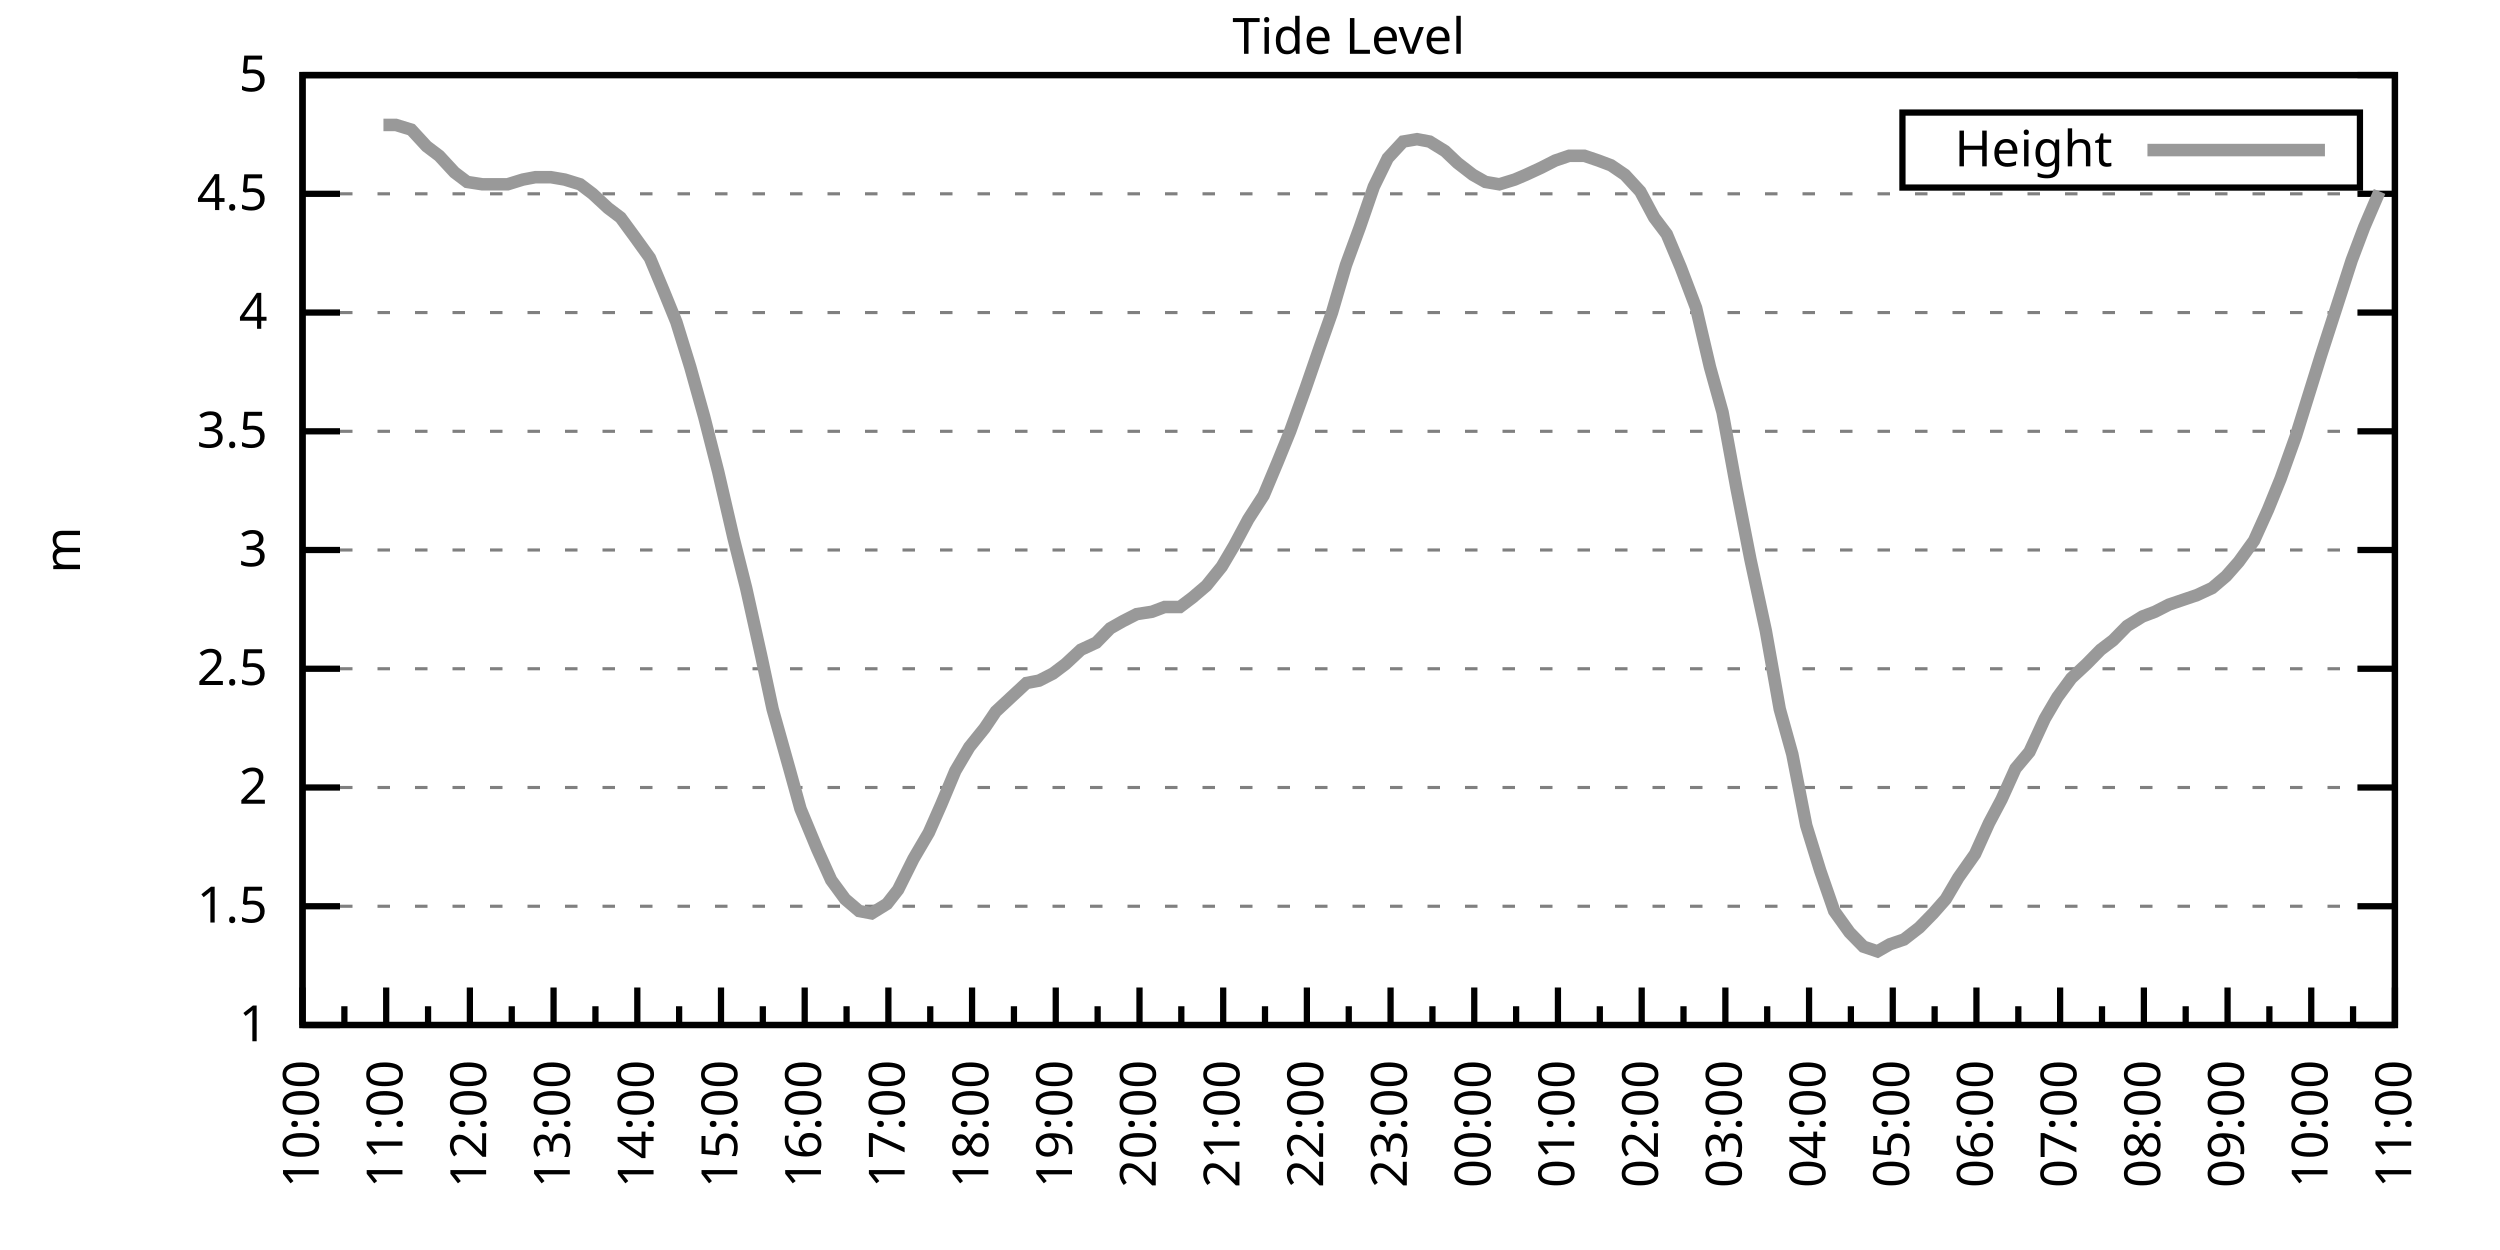
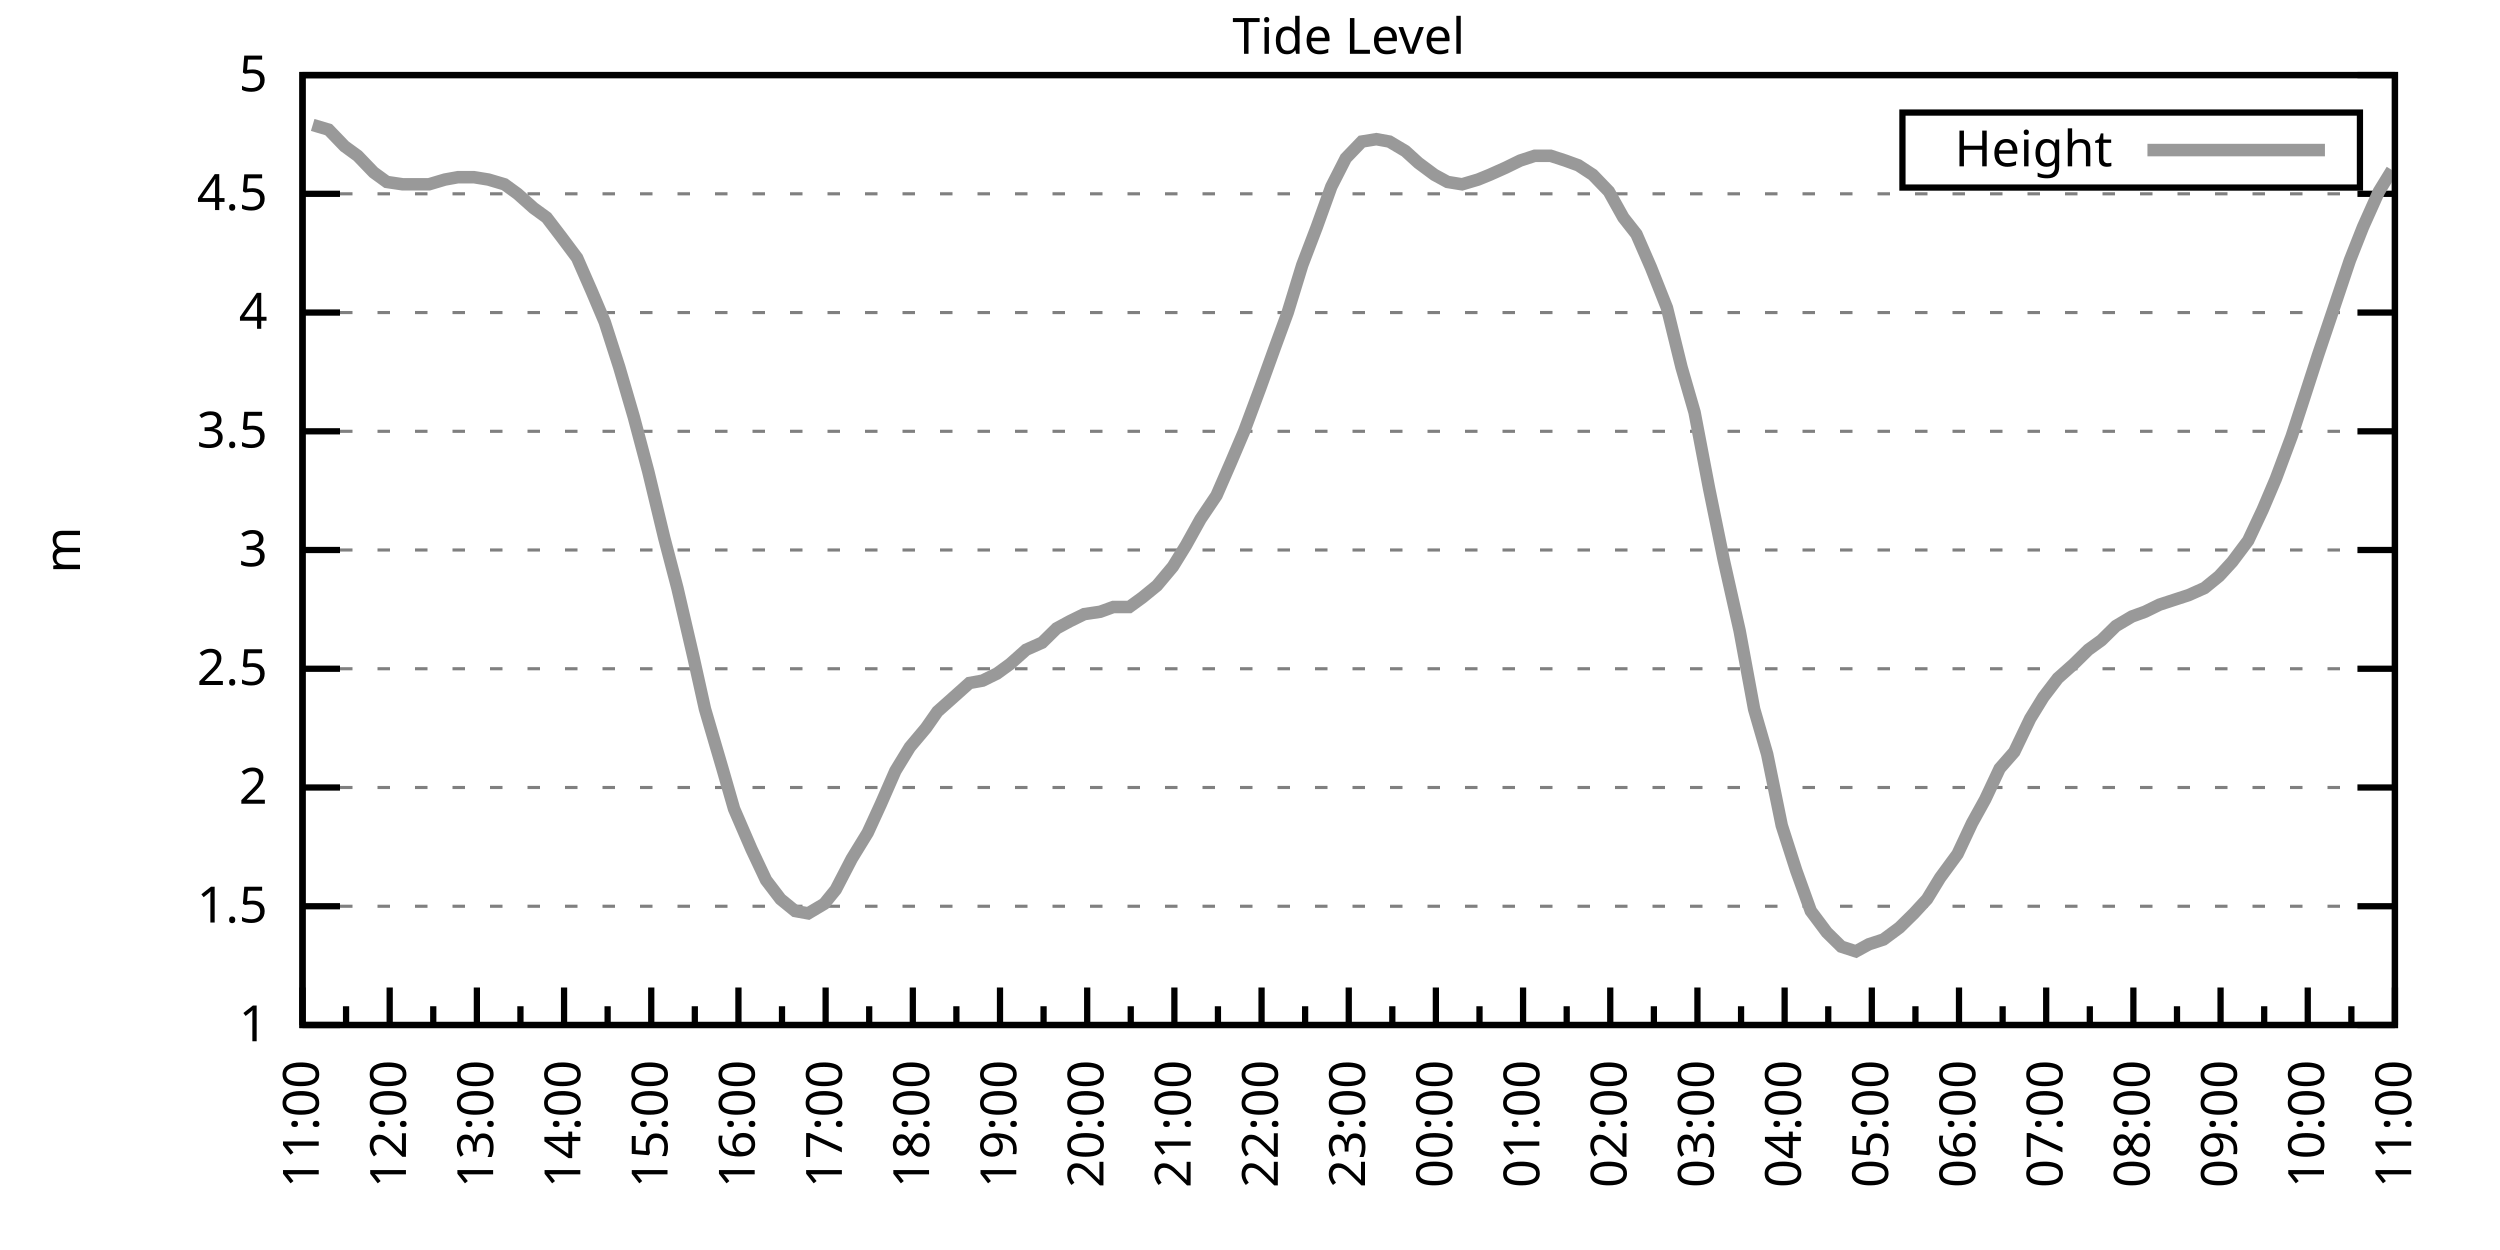
<svg xmlns="http://www.w3.org/2000/svg" xmlns:xlink="http://www.w3.org/1999/xlink" width="400" height="200" viewBox="0 0 400 200">
  <g id="gnuplot_canvas">
    <rect x="0" y="0" width="400" height="200" fill="none" />
    <defs>
      <circle id="gpDot" r="0.5" stroke-width="0.5" stroke="currentColor" />
      <path id="gpPt0" stroke-width="0.333" stroke="currentColor" d="M-1,0 h2 M0,-1 v2" />
      <path id="gpPt1" stroke-width="0.333" stroke="currentColor" d="M-1,-1 L1,1 M1,-1 L-1,1" />
      <path id="gpPt2" stroke-width="0.333" stroke="currentColor" d="M-1,0 L1,0 M0,-1 L0,1 M-1,-1 L1,1 M-1,1 L1,-1" />
      <rect id="gpPt3" stroke-width="0.333" stroke="currentColor" x="-1" y="-1" width="2" height="2" />
      <rect id="gpPt4" stroke-width="0.333" stroke="currentColor" fill="currentColor" x="-1" y="-1" width="2" height="2" />
      <circle id="gpPt5" stroke-width="0.333" stroke="currentColor" cx="0" cy="0" r="1" />
      <use xlink:href="#gpPt5" id="gpPt6" fill="currentColor" stroke="none" />
      <path id="gpPt7" stroke-width="0.333" stroke="currentColor" d="M0,-1.33 L-1.33,0.67 L1.33,0.67 z" />
      <use xlink:href="#gpPt7" id="gpPt8" fill="currentColor" stroke="none" />
      <use xlink:href="#gpPt7" id="gpPt9" stroke="currentColor" transform="rotate(180)" />
      <use xlink:href="#gpPt9" id="gpPt10" fill="currentColor" stroke="none" />
      <use xlink:href="#gpPt3" id="gpPt11" stroke="currentColor" transform="rotate(45)" />
      <use xlink:href="#gpPt11" id="gpPt12" fill="currentColor" stroke="none" />
      <path id="gpPt13" stroke-width="0.333" stroke="currentColor" d="M0,1.330 L1.265,0.411 L0.782,-1.067 L-0.782,-1.076 L-1.265,0.411 z" />
      <use xlink:href="#gpPt13" id="gpPt14" fill="currentColor" stroke="none" />
      <filter id="textbox" filterUnits="objectBoundingBox" x="0" y="0" height="1" width="1">
        <feFlood flood-color="white" flood-opacity="1" result="bgnd" />
        <feComposite in="SourceGraphic" in2="bgnd" operator="atop" />
      </filter>
      <filter id="greybox" filterUnits="objectBoundingBox" x="0" y="0" height="1" width="1">
        <feFlood flood-color="lightgrey" flood-opacity="1" result="grey" />
        <feComposite in="SourceGraphic" in2="grey" operator="atop" />
      </filter>
    </defs>
    <g fill="none" color="white" stroke="currentColor" stroke-width="1.00" stroke-linecap="butt" stroke-linejoin="miter">
</g>
    <g fill="none" color="black" stroke="currentColor" stroke-width="1.00" stroke-linecap="butt" stroke-linejoin="miter">
      <g stroke="none" shape-rendering="crispEdges">
        <polygon fill="rgb(255, 255, 255)" points="48.40,164.00 383.18,164.00 383.18,12.02 48.40,12.02 " />
      </g>
    </g>
    <g fill="none" color="black" stroke="currentColor" stroke-width="1.00" stroke-linecap="butt" stroke-linejoin="miter">
</g>
    <g fill="none" color="black" stroke="black" stroke-width="0.50" stroke-linecap="butt" stroke-linejoin="miter">
</g>
    <g fill="none" color="gray" stroke="currentColor" stroke-width="0.50" stroke-linecap="butt" stroke-linejoin="miter">
      <path stroke="gray" stroke-dasharray="2,4" class="gridline" d="M48.40,164.00 L383.19,164.00  " />
    </g>
    <g fill="none" color="gray" stroke="gray" stroke-width="1.00" stroke-linecap="butt" stroke-linejoin="miter">
</g>
    <g fill="none" color="black" stroke="currentColor" stroke-width="1.00" stroke-linecap="butt" stroke-linejoin="miter">
      <path stroke="black" d="M48.40,164.00 L54.40,164.00 M383.19,164.00 L377.19,164.00  " />
      <g transform="translate(42.80,166.60)" stroke="none" fill="black" font-family="Sans" font-size="8.00" text-anchor="end">
        <text>
          <tspan font-family="Sans"> 1</tspan>
        </text>
      </g>
    </g>
    <g fill="none" color="black" stroke="currentColor" stroke-width="1.00" stroke-linecap="butt" stroke-linejoin="miter">
</g>
    <g fill="none" color="black" stroke="black" stroke-width="0.50" stroke-linecap="butt" stroke-linejoin="miter">
</g>
    <g fill="none" color="gray" stroke="currentColor" stroke-width="0.50" stroke-linecap="butt" stroke-linejoin="miter">
      <path stroke="gray" stroke-dasharray="2,4" class="gridline" d="M48.40,145.00 L383.19,145.00  " />
    </g>
    <g fill="none" color="gray" stroke="gray" stroke-width="1.00" stroke-linecap="butt" stroke-linejoin="miter">
</g>
    <g fill="none" color="black" stroke="currentColor" stroke-width="1.00" stroke-linecap="butt" stroke-linejoin="miter">
      <path stroke="black" d="M48.40,145.00 L54.40,145.00 M383.19,145.00 L377.19,145.00  " />
      <g transform="translate(42.80,147.60)" stroke="none" fill="black" font-family="Sans" font-size="8.00" text-anchor="end">
        <text>
          <tspan font-family="Sans"> 1.5</tspan>
        </text>
      </g>
    </g>
    <g fill="none" color="black" stroke="currentColor" stroke-width="1.00" stroke-linecap="butt" stroke-linejoin="miter">
</g>
    <g fill="none" color="black" stroke="black" stroke-width="0.50" stroke-linecap="butt" stroke-linejoin="miter">
</g>
    <g fill="none" color="gray" stroke="currentColor" stroke-width="0.50" stroke-linecap="butt" stroke-linejoin="miter">
      <path stroke="gray" stroke-dasharray="2,4" class="gridline" d="M48.40,126.00 L383.19,126.00  " />
    </g>
    <g fill="none" color="gray" stroke="gray" stroke-width="1.00" stroke-linecap="butt" stroke-linejoin="miter">
</g>
    <g fill="none" color="black" stroke="currentColor" stroke-width="1.00" stroke-linecap="butt" stroke-linejoin="miter">
      <path stroke="black" d="M48.40,126.00 L54.40,126.00 M383.19,126.00 L377.19,126.00  " />
      <g transform="translate(42.80,128.60)" stroke="none" fill="black" font-family="Sans" font-size="8.00" text-anchor="end">
        <text>
          <tspan font-family="Sans"> 2</tspan>
        </text>
      </g>
    </g>
    <g fill="none" color="black" stroke="currentColor" stroke-width="1.00" stroke-linecap="butt" stroke-linejoin="miter">
</g>
    <g fill="none" color="black" stroke="black" stroke-width="0.50" stroke-linecap="butt" stroke-linejoin="miter">
</g>
    <g fill="none" color="gray" stroke="currentColor" stroke-width="0.50" stroke-linecap="butt" stroke-linejoin="miter">
      <path stroke="gray" stroke-dasharray="2,4" class="gridline" d="M48.40,107.00 L383.19,107.00  " />
    </g>
    <g fill="none" color="gray" stroke="gray" stroke-width="1.00" stroke-linecap="butt" stroke-linejoin="miter">
</g>
    <g fill="none" color="black" stroke="currentColor" stroke-width="1.00" stroke-linecap="butt" stroke-linejoin="miter">
      <path stroke="black" d="M48.40,107.00 L54.40,107.00 M383.19,107.00 L377.19,107.00  " />
      <g transform="translate(42.80,109.60)" stroke="none" fill="black" font-family="Sans" font-size="8.00" text-anchor="end">
        <text>
          <tspan font-family="Sans"> 2.5</tspan>
        </text>
      </g>
    </g>
    <g fill="none" color="black" stroke="currentColor" stroke-width="1.00" stroke-linecap="butt" stroke-linejoin="miter">
</g>
    <g fill="none" color="black" stroke="black" stroke-width="0.50" stroke-linecap="butt" stroke-linejoin="miter">
</g>
    <g fill="none" color="gray" stroke="currentColor" stroke-width="0.50" stroke-linecap="butt" stroke-linejoin="miter">
      <path stroke="gray" stroke-dasharray="2,4" class="gridline" d="M48.40,88.00 L383.19,88.00  " />
    </g>
    <g fill="none" color="gray" stroke="gray" stroke-width="1.00" stroke-linecap="butt" stroke-linejoin="miter">
</g>
    <g fill="none" color="black" stroke="currentColor" stroke-width="1.00" stroke-linecap="butt" stroke-linejoin="miter">
      <path stroke="black" d="M48.40,88.00 L54.40,88.00 M383.19,88.00 L377.19,88.00  " />
      <g transform="translate(42.80,90.60)" stroke="none" fill="black" font-family="Sans" font-size="8.00" text-anchor="end">
        <text>
          <tspan font-family="Sans"> 3</tspan>
        </text>
      </g>
    </g>
    <g fill="none" color="black" stroke="currentColor" stroke-width="1.00" stroke-linecap="butt" stroke-linejoin="miter">
</g>
    <g fill="none" color="black" stroke="black" stroke-width="0.50" stroke-linecap="butt" stroke-linejoin="miter">
</g>
    <g fill="none" color="gray" stroke="currentColor" stroke-width="0.50" stroke-linecap="butt" stroke-linejoin="miter">
      <path stroke="gray" stroke-dasharray="2,4" class="gridline" d="M48.40,69.01 L383.19,69.01  " />
    </g>
    <g fill="none" color="gray" stroke="gray" stroke-width="1.00" stroke-linecap="butt" stroke-linejoin="miter">
</g>
    <g fill="none" color="black" stroke="currentColor" stroke-width="1.00" stroke-linecap="butt" stroke-linejoin="miter">
      <path stroke="black" d="M48.40,69.01 L54.40,69.01 M383.19,69.01 L377.19,69.01  " />
      <g transform="translate(42.80,71.61)" stroke="none" fill="black" font-family="Sans" font-size="8.00" text-anchor="end">
        <text>
          <tspan font-family="Sans"> 3.5</tspan>
        </text>
      </g>
    </g>
    <g fill="none" color="black" stroke="currentColor" stroke-width="1.00" stroke-linecap="butt" stroke-linejoin="miter">
</g>
    <g fill="none" color="black" stroke="black" stroke-width="0.50" stroke-linecap="butt" stroke-linejoin="miter">
</g>
    <g fill="none" color="gray" stroke="currentColor" stroke-width="0.50" stroke-linecap="butt" stroke-linejoin="miter">
      <path stroke="gray" stroke-dasharray="2,4" class="gridline" d="M48.40,50.01 L383.19,50.01  " />
    </g>
    <g fill="none" color="gray" stroke="gray" stroke-width="1.00" stroke-linecap="butt" stroke-linejoin="miter">
</g>
    <g fill="none" color="black" stroke="currentColor" stroke-width="1.00" stroke-linecap="butt" stroke-linejoin="miter">
      <path stroke="black" d="M48.40,50.01 L54.40,50.01 M383.19,50.01 L377.19,50.01  " />
      <g transform="translate(42.80,52.61)" stroke="none" fill="black" font-family="Sans" font-size="8.00" text-anchor="end">
        <text>
          <tspan font-family="Sans"> 4</tspan>
        </text>
      </g>
    </g>
    <g fill="none" color="black" stroke="currentColor" stroke-width="1.00" stroke-linecap="butt" stroke-linejoin="miter">
</g>
    <g fill="none" color="black" stroke="black" stroke-width="0.50" stroke-linecap="butt" stroke-linejoin="miter">
</g>
    <g fill="none" color="gray" stroke="currentColor" stroke-width="0.50" stroke-linecap="butt" stroke-linejoin="miter">
      <path stroke="gray" stroke-dasharray="2,4" class="gridline" d="M48.40,31.01 L383.19,31.01  " />
    </g>
    <g fill="none" color="gray" stroke="gray" stroke-width="1.00" stroke-linecap="butt" stroke-linejoin="miter">
</g>
    <g fill="none" color="black" stroke="currentColor" stroke-width="1.00" stroke-linecap="butt" stroke-linejoin="miter">
      <path stroke="black" d="M48.40,31.01 L54.40,31.01 M383.19,31.01 L377.19,31.01  " />
      <g transform="translate(42.80,33.61)" stroke="none" fill="black" font-family="Sans" font-size="8.00" text-anchor="end">
        <text>
          <tspan font-family="Sans"> 4.5</tspan>
        </text>
      </g>
    </g>
    <g fill="none" color="black" stroke="currentColor" stroke-width="1.00" stroke-linecap="butt" stroke-linejoin="miter">
</g>
    <g fill="none" color="black" stroke="black" stroke-width="0.50" stroke-linecap="butt" stroke-linejoin="miter">
</g>
    <g fill="none" color="gray" stroke="currentColor" stroke-width="0.50" stroke-linecap="butt" stroke-linejoin="miter">
      <path stroke="gray" stroke-dasharray="2,4" class="gridline" d="M48.40,12.01 L383.19,12.01  " />
    </g>
    <g fill="none" color="gray" stroke="gray" stroke-width="1.00" stroke-linecap="butt" stroke-linejoin="miter">
</g>
    <g fill="none" color="black" stroke="currentColor" stroke-width="1.00" stroke-linecap="butt" stroke-linejoin="miter">
      <path stroke="black" d="M48.40,12.01 L54.40,12.01 M383.19,12.01 L377.19,12.01  " />
      <g transform="translate(42.80,14.61)" stroke="none" fill="black" font-family="Sans" font-size="8.00" text-anchor="end">
        <text>
          <tspan font-family="Sans"> 5</tspan>
        </text>
      </g>
    </g>
    <g fill="none" color="black" stroke="currentColor" stroke-width="1.00" stroke-linecap="butt" stroke-linejoin="miter">
      <path stroke="black" d="M48.40,164.00 L48.40,158.00  " />
      <g transform="translate(51.00,169.60) rotate(270)" stroke="none" fill="black" font-family="Sans" font-size="8.00" text-anchor="end">
        <text>
+           <tspan font-family="Sans">11:00</tspan>
+         </text>
+       </g>
+     </g>
+     <g fill="none" color="black" stroke="currentColor" stroke-width="1.00" stroke-linecap="butt" stroke-linejoin="miter">
+       <path stroke="black" d="M55.37,164.00 L55.37,161.00 M62.35,164.00 L62.35,158.00  " />
+       <g transform="translate(64.95,169.60) rotate(270)" stroke="none" fill="black" font-family="Sans" font-size="8.00" text-anchor="end">
+         <text>
+           <tspan font-family="Sans">12:00</tspan>
+         </text>
+       </g>
+     </g>
+     <g fill="none" color="black" stroke="currentColor" stroke-width="1.00" stroke-linecap="butt" stroke-linejoin="miter">
+       <path stroke="black" d="M69.32,164.00 L69.32,161.00 M76.30,164.00 L76.30,158.00  " />
+       <g transform="translate(78.90,169.60) rotate(270)" stroke="none" fill="black" font-family="Sans" font-size="8.00" text-anchor="end">
+         <text>
+           <tspan font-family="Sans">13:00</tspan>
+         </text>
+       </g>
+     </g>
+     <g fill="none" color="black" stroke="currentColor" stroke-width="1.00" stroke-linecap="butt" stroke-linejoin="miter">
+       <path stroke="black" d="M83.27,164.00 L83.27,161.00 M90.25,164.00 L90.25,158.00  " />
+       <g transform="translate(92.85,169.60) rotate(270)" stroke="none" fill="black" font-family="Sans" font-size="8.00" text-anchor="end">
+         <text>
+           <tspan font-family="Sans">14:00</tspan>
+         </text>
+       </g>
+     </g>
+     <g fill="none" color="black" stroke="currentColor" stroke-width="1.00" stroke-linecap="butt" stroke-linejoin="miter">
+       <path stroke="black" d="M97.22,164.00 L97.22,161.00 M104.20,164.00 L104.20,158.00  " />
+       <g transform="translate(106.80,169.60) rotate(270)" stroke="none" fill="black" font-family="Sans" font-size="8.00" text-anchor="end">
+         <text>
+           <tspan font-family="Sans">15:00</tspan>
+         </text>
+       </g>
+     </g>
+     <g fill="none" color="black" stroke="currentColor" stroke-width="1.00" stroke-linecap="butt" stroke-linejoin="miter">
+       <path stroke="black" d="M111.17,164.00 L111.17,161.00 M118.15,164.00 L118.15,158.00  " />
+       <g transform="translate(120.75,169.60) rotate(270)" stroke="none" fill="black" font-family="Sans" font-size="8.00" text-anchor="end">
+         <text>
+           <tspan font-family="Sans">16:00</tspan>
+         </text>
+       </g>
+     </g>
+     <g fill="none" color="black" stroke="currentColor" stroke-width="1.00" stroke-linecap="butt" stroke-linejoin="miter">
+       <path stroke="black" d="M125.12,164.00 L125.12,161.00 M132.10,164.00 L132.10,158.00  " />
+       <g transform="translate(134.70,169.60) rotate(270)" stroke="none" fill="black" font-family="Sans" font-size="8.00" text-anchor="end">
+         <text>
+           <tspan font-family="Sans">17:00</tspan>
+         </text>
+       </g>
+     </g>
+     <g fill="none" color="black" stroke="currentColor" stroke-width="1.00" stroke-linecap="butt" stroke-linejoin="miter">
+       <path stroke="black" d="M139.07,164.00 L139.07,161.00 M146.05,164.00 L146.05,158.00  " />
+       <g transform="translate(148.65,169.60) rotate(270)" stroke="none" fill="black" font-family="Sans" font-size="8.00" text-anchor="end">
+         <text>
+           <tspan font-family="Sans">18:00</tspan>
+         </text>
+       </g>
+     </g>
+     <g fill="none" color="black" stroke="currentColor" stroke-width="1.00" stroke-linecap="butt" stroke-linejoin="miter">
+       <path stroke="black" d="M153.02,164.00 L153.02,161.00 M160.00,164.00 L160.00,158.00  " />
+       <g transform="translate(162.60,169.60) rotate(270)" stroke="none" fill="black" font-family="Sans" font-size="8.00" text-anchor="end">
+         <text>
+           <tspan font-family="Sans">19:00</tspan>
+         </text>
+       </g>
+     </g>
+     <g fill="none" color="black" stroke="currentColor" stroke-width="1.00" stroke-linecap="butt" stroke-linejoin="miter">
+       <path stroke="black" d="M166.97,164.00 L166.97,161.00 M173.95,164.00 L173.95,158.00  " />
+       <g transform="translate(176.55,169.60) rotate(270)" stroke="none" fill="black" font-family="Sans" font-size="8.00" text-anchor="end">
+         <text>
+           <tspan font-family="Sans">20:00</tspan>
+         </text>
+       </g>
+     </g>
+     <g fill="none" color="black" stroke="currentColor" stroke-width="1.00" stroke-linecap="butt" stroke-linejoin="miter">
+       <path stroke="black" d="M180.92,164.00 L180.92,161.00 M187.90,164.00 L187.90,158.00  " />
+       <g transform="translate(190.50,169.60) rotate(270)" stroke="none" fill="black" font-family="Sans" font-size="8.00" text-anchor="end">
+         <text>
+           <tspan font-family="Sans">21:00</tspan>
+         </text>
+       </g>
+     </g>
+     <g fill="none" color="black" stroke="currentColor" stroke-width="1.00" stroke-linecap="butt" stroke-linejoin="miter">
+       <path stroke="black" d="M194.87,164.00 L194.87,161.00 M201.85,164.00 L201.85,158.00  " />
+       <g transform="translate(204.45,169.60) rotate(270)" stroke="none" fill="black" font-family="Sans" font-size="8.00" text-anchor="end">
+         <text>
+           <tspan font-family="Sans">22:00</tspan>
+         </text>
+       </g>
+     </g>
+     <g fill="none" color="black" stroke="currentColor" stroke-width="1.00" stroke-linecap="butt" stroke-linejoin="miter">
+       <path stroke="black" d="M208.82,164.00 L208.82,161.00 M215.80,164.00 L215.80,158.00  " />
+       <g transform="translate(218.40,169.60) rotate(270)" stroke="none" fill="black" font-family="Sans" font-size="8.00" text-anchor="end">
+         <text>
+           <tspan font-family="Sans">23:00</tspan>
+         </text>
+       </g>
+     </g>
+     <g fill="none" color="black" stroke="currentColor" stroke-width="1.00" stroke-linecap="butt" stroke-linejoin="miter">
+       <path stroke="black" d="M222.77,164.00 L222.77,161.00 M229.74,164.00 L229.74,158.00  " />
+       <g transform="translate(232.34,169.60) rotate(270)" stroke="none" fill="black" font-family="Sans" font-size="8.00" text-anchor="end">
+         <text>
+           <tspan font-family="Sans">00:00</tspan>
+         </text>
+       </g>
+     </g>
+     <g fill="none" color="black" stroke="currentColor" stroke-width="1.00" stroke-linecap="butt" stroke-linejoin="miter">
+       <path stroke="black" d="M236.72,164.00 L236.72,161.00 M243.69,164.00 L243.69,158.00  " />
+       <g transform="translate(246.29,169.60) rotate(270)" stroke="none" fill="black" font-family="Sans" font-size="8.00" text-anchor="end">
+         <text>
+           <tspan font-family="Sans">01:00</tspan>
+         </text>
+       </g>
+     </g>
+     <g fill="none" color="black" stroke="currentColor" stroke-width="1.00" stroke-linecap="butt" stroke-linejoin="miter">
+       <path stroke="black" d="M250.67,164.00 L250.67,161.00 M257.64,164.00 L257.64,158.00  " />
+       <g transform="translate(260.24,169.60) rotate(270)" stroke="none" fill="black" font-family="Sans" font-size="8.00" text-anchor="end">
+         <text>
+           <tspan font-family="Sans">02:00</tspan>
+         </text>
+       </g>
+     </g>
+     <g fill="none" color="black" stroke="currentColor" stroke-width="1.00" stroke-linecap="butt" stroke-linejoin="miter">
+       <path stroke="black" d="M264.62,164.00 L264.62,161.00 M271.59,164.00 L271.59,158.00  " />
+       <g transform="translate(274.19,169.60) rotate(270)" stroke="none" fill="black" font-family="Sans" font-size="8.00" text-anchor="end">
+         <text>
+           <tspan font-family="Sans">03:00</tspan>
+         </text>
+       </g>
+     </g>
+     <g fill="none" color="black" stroke="currentColor" stroke-width="1.00" stroke-linecap="butt" stroke-linejoin="miter">
+       <path stroke="black" d="M278.57,164.00 L278.57,161.00 M285.54,164.00 L285.54,158.00  " />
+       <g transform="translate(288.14,169.60) rotate(270)" stroke="none" fill="black" font-family="Sans" font-size="8.00" text-anchor="end">
+         <text>
+           <tspan font-family="Sans">04:00</tspan>
+         </text>
+       </g>
+     </g>
+     <g fill="none" color="black" stroke="currentColor" stroke-width="1.00" stroke-linecap="butt" stroke-linejoin="miter">
+       <path stroke="black" d="M292.52,164.00 L292.52,161.00 M299.49,164.00 L299.49,158.00  " />
+       <g transform="translate(302.09,169.60) rotate(270)" stroke="none" fill="black" font-family="Sans" font-size="8.00" text-anchor="end">
+         <text>
+           <tspan font-family="Sans">05:00</tspan>
+         </text>
+       </g>
+     </g>
+     <g fill="none" color="black" stroke="currentColor" stroke-width="1.00" stroke-linecap="butt" stroke-linejoin="miter">
+       <path stroke="black" d="M306.47,164.00 L306.47,161.00 M313.44,164.00 L313.44,158.00  " />
+       <g transform="translate(316.04,169.60) rotate(270)" stroke="none" fill="black" font-family="Sans" font-size="8.00" text-anchor="end">
+         <text>
+           <tspan font-family="Sans">06:00</tspan>
+         </text>
+       </g>
+     </g>
+     <g fill="none" color="black" stroke="currentColor" stroke-width="1.00" stroke-linecap="butt" stroke-linejoin="miter">
+       <path stroke="black" d="M320.42,164.00 L320.42,161.00 M327.39,164.00 L327.39,158.00  " />
+       <g transform="translate(329.99,169.60) rotate(270)" stroke="none" fill="black" font-family="Sans" font-size="8.00" text-anchor="end">
+         <text>
+           <tspan font-family="Sans">07:00</tspan>
+         </text>
+       </g>
+     </g>
+     <g fill="none" color="black" stroke="currentColor" stroke-width="1.00" stroke-linecap="butt" stroke-linejoin="miter">
+       <path stroke="black" d="M334.37,164.00 L334.37,161.00 M341.34,164.00 L341.34,158.00  " />
+       <g transform="translate(343.94,169.60) rotate(270)" stroke="none" fill="black" font-family="Sans" font-size="8.00" text-anchor="end">
+         <text>
+           <tspan font-family="Sans">08:00</tspan>
+         </text>
+       </g>
+     </g>
+     <g fill="none" color="black" stroke="currentColor" stroke-width="1.00" stroke-linecap="butt" stroke-linejoin="miter">
+       <path stroke="black" d="M348.32,164.00 L348.32,161.00 M355.29,164.00 L355.29,158.00  " />
+       <g transform="translate(357.89,169.60) rotate(270)" stroke="none" fill="black" font-family="Sans" font-size="8.00" text-anchor="end">
+         <text>
+           <tspan font-family="Sans">09:00</tspan>
+         </text>
+       </g>
+     </g>
+     <g fill="none" color="black" stroke="currentColor" stroke-width="1.00" stroke-linecap="butt" stroke-linejoin="miter">
+       <path stroke="black" d="M362.27,164.00 L362.27,161.00 M369.24,164.00 L369.24,158.00  " />
+       <g transform="translate(371.84,169.60) rotate(270)" stroke="none" fill="black" font-family="Sans" font-size="8.00" text-anchor="end">
+         <text>
          <tspan font-family="Sans">10:00</tspan>
        </text>
      </g>
    </g>
    <g fill="none" color="black" stroke="currentColor" stroke-width="1.00" stroke-linecap="butt" stroke-linejoin="miter">
-       <path stroke="black" d="M55.10,164.00 L55.10,161.00 M61.79,164.00 L61.79,158.00  " />
-       <g transform="translate(64.39,169.60) rotate(270)" stroke="none" fill="black" font-family="Sans" font-size="8.00" text-anchor="end">
-         <text>
-           <tspan font-family="Sans">11:00</tspan>
-         </text>
-       </g>
-     </g>
-     <g fill="none" color="black" stroke="currentColor" stroke-width="1.00" stroke-linecap="butt" stroke-linejoin="miter">
-       <path stroke="black" d="M68.49,164.00 L68.49,161.00 M75.18,164.00 L75.18,158.00  " />
-       <g transform="translate(77.78,169.60) rotate(270)" stroke="none" fill="black" font-family="Sans" font-size="8.00" text-anchor="end">
-         <text>
-           <tspan font-family="Sans">12:00</tspan>
-         </text>
-       </g>
-     </g>
-     <g fill="none" color="black" stroke="currentColor" stroke-width="1.00" stroke-linecap="butt" stroke-linejoin="miter">
-       <path stroke="black" d="M81.88,164.00 L81.88,161.00 M88.57,164.00 L88.57,158.00  " />
-       <g transform="translate(91.17,169.60) rotate(270)" stroke="none" fill="black" font-family="Sans" font-size="8.00" text-anchor="end">
-         <text>
-           <tspan font-family="Sans">13:00</tspan>
-         </text>
-       </g>
-     </g>
-     <g fill="none" color="black" stroke="currentColor" stroke-width="1.00" stroke-linecap="butt" stroke-linejoin="miter">
-       <path stroke="black" d="M95.27,164.00 L95.27,161.00 M101.97,164.00 L101.97,158.00  " />
-       <g transform="translate(104.57,169.60) rotate(270)" stroke="none" fill="black" font-family="Sans" font-size="8.00" text-anchor="end">
-         <text>
-           <tspan font-family="Sans">14:00</tspan>
-         </text>
-       </g>
-     </g>
-     <g fill="none" color="black" stroke="currentColor" stroke-width="1.00" stroke-linecap="butt" stroke-linejoin="miter">
-       <path stroke="black" d="M108.66,164.00 L108.66,161.00 M115.36,164.00 L115.36,158.00  " />
-       <g transform="translate(117.96,169.60) rotate(270)" stroke="none" fill="black" font-family="Sans" font-size="8.00" text-anchor="end">
-         <text>
-           <tspan font-family="Sans">15:00</tspan>
-         </text>
-       </g>
-     </g>
-     <g fill="none" color="black" stroke="currentColor" stroke-width="1.00" stroke-linecap="butt" stroke-linejoin="miter">
-       <path stroke="black" d="M122.05,164.00 L122.05,161.00 M128.75,164.00 L128.75,158.00  " />
-       <g transform="translate(131.35,169.60) rotate(270)" stroke="none" fill="black" font-family="Sans" font-size="8.00" text-anchor="end">
-         <text>
-           <tspan font-family="Sans">16:00</tspan>
-         </text>
-       </g>
-     </g>
-     <g fill="none" color="black" stroke="currentColor" stroke-width="1.00" stroke-linecap="butt" stroke-linejoin="miter">
-       <path stroke="black" d="M135.45,164.00 L135.45,161.00 M142.14,164.00 L142.14,158.00  " />
-       <g transform="translate(144.74,169.60) rotate(270)" stroke="none" fill="black" font-family="Sans" font-size="8.00" text-anchor="end">
-         <text>
-           <tspan font-family="Sans">17:00</tspan>
-         </text>
-       </g>
-     </g>
-     <g fill="none" color="black" stroke="currentColor" stroke-width="1.00" stroke-linecap="butt" stroke-linejoin="miter">
-       <path stroke="black" d="M148.84,164.00 L148.84,161.00 M155.53,164.00 L155.53,158.00  " />
-       <g transform="translate(158.13,169.60) rotate(270)" stroke="none" fill="black" font-family="Sans" font-size="8.00" text-anchor="end">
-         <text>
-           <tspan font-family="Sans">18:00</tspan>
-         </text>
-       </g>
-     </g>
-     <g fill="none" color="black" stroke="currentColor" stroke-width="1.00" stroke-linecap="butt" stroke-linejoin="miter">
-       <path stroke="black" d="M162.23,164.00 L162.23,161.00 M168.92,164.00 L168.92,158.00  " />
-       <g transform="translate(171.52,169.60) rotate(270)" stroke="none" fill="black" font-family="Sans" font-size="8.00" text-anchor="end">
-         <text>
-           <tspan font-family="Sans">19:00</tspan>
-         </text>
-       </g>
-     </g>
-     <g fill="none" color="black" stroke="currentColor" stroke-width="1.00" stroke-linecap="butt" stroke-linejoin="miter">
-       <path stroke="black" d="M175.62,164.00 L175.62,161.00 M182.32,164.00 L182.32,158.00  " />
-       <g transform="translate(184.92,169.60) rotate(270)" stroke="none" fill="black" font-family="Sans" font-size="8.00" text-anchor="end">
-         <text>
-           <tspan font-family="Sans">20:00</tspan>
-         </text>
-       </g>
-     </g>
-     <g fill="none" color="black" stroke="currentColor" stroke-width="1.00" stroke-linecap="butt" stroke-linejoin="miter">
-       <path stroke="black" d="M189.01,164.00 L189.01,161.00 M195.71,164.00 L195.71,158.00  " />
-       <g transform="translate(198.31,169.60) rotate(270)" stroke="none" fill="black" font-family="Sans" font-size="8.00" text-anchor="end">
-         <text>
-           <tspan font-family="Sans">21:00</tspan>
-         </text>
-       </g>
-     </g>
-     <g fill="none" color="black" stroke="currentColor" stroke-width="1.00" stroke-linecap="butt" stroke-linejoin="miter">
-       <path stroke="black" d="M202.40,164.00 L202.40,161.00 M209.10,164.00 L209.10,158.00  " />
-       <g transform="translate(211.70,169.60) rotate(270)" stroke="none" fill="black" font-family="Sans" font-size="8.00" text-anchor="end">
-         <text>
-           <tspan font-family="Sans">22:00</tspan>
-         </text>
-       </g>
-     </g>
-     <g fill="none" color="black" stroke="currentColor" stroke-width="1.00" stroke-linecap="butt" stroke-linejoin="miter">
-       <path stroke="black" d="M215.80,164.00 L215.80,161.00 M222.49,164.00 L222.49,158.00  " />
-       <g transform="translate(225.09,169.60) rotate(270)" stroke="none" fill="black" font-family="Sans" font-size="8.00" text-anchor="end">
-         <text>
-           <tspan font-family="Sans">23:00</tspan>
-         </text>
-       </g>
-     </g>
-     <g fill="none" color="black" stroke="currentColor" stroke-width="1.00" stroke-linecap="butt" stroke-linejoin="miter">
-       <path stroke="black" d="M229.19,164.00 L229.19,161.00 M235.88,164.00 L235.88,158.00  " />
-       <g transform="translate(238.48,169.60) rotate(270)" stroke="none" fill="black" font-family="Sans" font-size="8.00" text-anchor="end">
-         <text>
-           <tspan font-family="Sans">00:00</tspan>
-         </text>
-       </g>
-     </g>
-     <g fill="none" color="black" stroke="currentColor" stroke-width="1.00" stroke-linecap="butt" stroke-linejoin="miter">
-       <path stroke="black" d="M242.58,164.00 L242.58,161.00 M249.27,164.00 L249.27,158.00  " />
-       <g transform="translate(251.87,169.60) rotate(270)" stroke="none" fill="black" font-family="Sans" font-size="8.00" text-anchor="end">
-         <text>
-           <tspan font-family="Sans">01:00</tspan>
-         </text>
-       </g>
-     </g>
-     <g fill="none" color="black" stroke="currentColor" stroke-width="1.00" stroke-linecap="butt" stroke-linejoin="miter">
-       <path stroke="black" d="M255.97,164.00 L255.97,161.00 M262.67,164.00 L262.67,158.00  " />
-       <g transform="translate(265.27,169.60) rotate(270)" stroke="none" fill="black" font-family="Sans" font-size="8.00" text-anchor="end">
-         <text>
-           <tspan font-family="Sans">02:00</tspan>
-         </text>
-       </g>
-     </g>
-     <g fill="none" color="black" stroke="currentColor" stroke-width="1.00" stroke-linecap="butt" stroke-linejoin="miter">
-       <path stroke="black" d="M269.36,164.00 L269.36,161.00 M276.06,164.00 L276.06,158.00  " />
-       <g transform="translate(278.66,169.60) rotate(270)" stroke="none" fill="black" font-family="Sans" font-size="8.00" text-anchor="end">
-         <text>
-           <tspan font-family="Sans">03:00</tspan>
-         </text>
-       </g>
-     </g>
-     <g fill="none" color="black" stroke="currentColor" stroke-width="1.00" stroke-linecap="butt" stroke-linejoin="miter">
-       <path stroke="black" d="M282.75,164.00 L282.75,161.00 M289.45,164.00 L289.45,158.00  " />
-       <g transform="translate(292.05,169.60) rotate(270)" stroke="none" fill="black" font-family="Sans" font-size="8.00" text-anchor="end">
-         <text>
-           <tspan font-family="Sans">04:00</tspan>
-         </text>
-       </g>
-     </g>
-     <g fill="none" color="black" stroke="currentColor" stroke-width="1.00" stroke-linecap="butt" stroke-linejoin="miter">
-       <path stroke="black" d="M296.14,164.00 L296.14,161.00 M302.84,164.00 L302.84,158.00  " />
-       <g transform="translate(305.44,169.60) rotate(270)" stroke="none" fill="black" font-family="Sans" font-size="8.00" text-anchor="end">
-         <text>
-           <tspan font-family="Sans">05:00</tspan>
-         </text>
-       </g>
-     </g>
-     <g fill="none" color="black" stroke="currentColor" stroke-width="1.00" stroke-linecap="butt" stroke-linejoin="miter">
-       <path stroke="black" d="M309.54,164.00 L309.54,161.00 M316.23,164.00 L316.23,158.00  " />
-       <g transform="translate(318.83,169.60) rotate(270)" stroke="none" fill="black" font-family="Sans" font-size="8.00" text-anchor="end">
-         <text>
-           <tspan font-family="Sans">06:00</tspan>
-         </text>
-       </g>
-     </g>
-     <g fill="none" color="black" stroke="currentColor" stroke-width="1.00" stroke-linecap="butt" stroke-linejoin="miter">
-       <path stroke="black" d="M322.93,164.00 L322.93,161.00 M329.62,164.00 L329.62,158.00  " />
-       <g transform="translate(332.22,169.60) rotate(270)" stroke="none" fill="black" font-family="Sans" font-size="8.00" text-anchor="end">
-         <text>
-           <tspan font-family="Sans">07:00</tspan>
-         </text>
-       </g>
-     </g>
-     <g fill="none" color="black" stroke="currentColor" stroke-width="1.00" stroke-linecap="butt" stroke-linejoin="miter">
-       <path stroke="black" d="M336.32,164.00 L336.32,161.00 M343.02,164.00 L343.02,158.00  " />
-       <g transform="translate(345.62,169.60) rotate(270)" stroke="none" fill="black" font-family="Sans" font-size="8.00" text-anchor="end">
-         <text>
-           <tspan font-family="Sans">08:00</tspan>
-         </text>
-       </g>
-     </g>
-     <g fill="none" color="black" stroke="currentColor" stroke-width="1.00" stroke-linecap="butt" stroke-linejoin="miter">
-       <path stroke="black" d="M349.71,164.00 L349.71,161.00 M356.41,164.00 L356.41,158.00  " />
-       <g transform="translate(359.01,169.60) rotate(270)" stroke="none" fill="black" font-family="Sans" font-size="8.00" text-anchor="end">
-         <text>
-           <tspan font-family="Sans">09:00</tspan>
-         </text>
-       </g>
-     </g>
-     <g fill="none" color="black" stroke="currentColor" stroke-width="1.00" stroke-linecap="butt" stroke-linejoin="miter">
-       <path stroke="black" d="M363.10,164.00 L363.10,161.00 M369.80,164.00 L369.80,158.00  " />
-       <g transform="translate(372.40,169.60) rotate(270)" stroke="none" fill="black" font-family="Sans" font-size="8.00" text-anchor="end">
-         <text>
-           <tspan font-family="Sans">10:00</tspan>
-         </text>
-       </g>
-     </g>
-     <g fill="none" color="black" stroke="currentColor" stroke-width="1.00" stroke-linecap="butt" stroke-linejoin="miter">
-       <path stroke="black" d="M376.49,164.00 L376.49,161.00 M383.19,164.00 L383.19,158.00  " />
+       <path stroke="black" d="M376.22,164.00 L376.22,161.00 M383.19,164.00 L383.19,158.00  " />
      <g transform="translate(385.79,169.60) rotate(270)" stroke="none" fill="black" font-family="Sans" font-size="8.00" text-anchor="end">
        <text>
          <tspan font-family="Sans">11:00</tspan>
        </text>
      </g>
    </g>
    <g fill="none" color="black" stroke="currentColor" stroke-width="1.00" stroke-linecap="butt" stroke-linejoin="miter">
</g>
    <g fill="none" color="black" stroke="currentColor" stroke-width="1.00" stroke-linecap="butt" stroke-linejoin="miter">
      <path stroke="black" d="M48.40,12.01 L48.40,164.00 L383.19,164.00 L383.19,12.01 L48.40,12.01 Z  " />
    </g>
    <g fill="none" color="black" stroke="currentColor" stroke-width="1.00" stroke-linecap="butt" stroke-linejoin="miter">
      <g transform="translate(12.80,88.01) rotate(270)" stroke="none" fill="black" font-family="Sans" font-size="8.00" text-anchor="middle">
        <text>
          <tspan font-family="Sans">m</tspan>
        </text>
      </g>
    </g>
    <g fill="none" color="black" stroke="currentColor" stroke-width="1.00" stroke-linecap="butt" stroke-linejoin="miter">
</g>
    <g fill="none" color="black" stroke="currentColor" stroke-width="1.00" stroke-linecap="butt" stroke-linejoin="miter">
      <path stroke="black" d="M304.39,30.01 L304.39,18.01 L377.59,18.01 L377.59,30.01 L304.39,30.01 Z  " />
    </g>
    <g id="Tide_level_plot_1">
      <g fill="none" color="white" stroke="black" stroke-width="2.00" stroke-linecap="butt" stroke-linejoin="miter">
</g>
      <g fill="none" color="black" stroke="currentColor" stroke-width="2.00" stroke-linecap="butt" stroke-linejoin="miter">
        <g transform="translate(337.99,26.61)" stroke="none" fill="black" font-family="Sans" font-size="8.00" text-anchor="end">
          <text>
            <tspan font-family="Sans">Height</tspan>
          </text>
        </g>
      </g>
      <g fill="none" color="black" stroke="currentColor" stroke-width="2.00" stroke-linecap="butt" stroke-linejoin="miter">
-         <path stroke="rgb(153, 153, 153)" d="M343.59,24.01 L371.99,24.01 M61.35,19.99 L63.35,19.99 L65.81,20.75 L68.26,23.41 L70.27,24.93 L72.73,27.59   L74.74,29.11 L77.19,29.49 L79.42,29.49 L81.21,29.49 L83.66,28.73 L85.67,28.35 L88.13,28.35 L90.36,28.73   L92.82,29.49 L94.82,31.01 L97.28,33.29 L99.29,34.81 L101.52,37.85 L103.98,41.27 L106.21,46.59 L108.22,51.53   L110.45,58.75 L112.68,66.73 L114.91,75.47 L117.37,86.11 L119.38,94.08 L121.83,105.10 L123.62,113.46 L126.29,122.96   L128.08,129.42 L130.76,135.88 L132.99,140.82 L135.22,143.86 L137.45,145.76 L139.46,146.14 L141.92,144.62 L143.70,142.34   L146.16,137.40 L148.61,133.22 L150.62,128.66 L152.85,123.34 L155.09,119.54 L157.54,116.50 L159.33,113.84 L161.78,111.56   L164.24,109.28 L166.25,108.90 L168.48,107.76 L170.49,106.24 L172.94,103.96 L175.40,102.82 L177.63,100.54 L179.64,99.40   L181.87,98.26 L184.32,97.88 L186.33,97.12 L188.79,97.12 L190.80,95.60 L193.03,93.70 L195.48,90.66 L197.49,87.25   L199.73,83.07 L202.18,79.27 L204.41,73.95 L206.42,69.01 L208.88,62.17 L211.11,55.71 L213.12,50.01 L215.35,42.41   L217.58,36.33 L219.81,29.87 L222.04,25.31 L224.50,22.65 L226.73,22.27 L228.74,22.65 L231.20,24.17 L233.20,26.07   L235.66,27.97 L237.67,29.11 L239.90,29.49 L242.36,28.73 L244.14,27.97 L246.60,26.83 L248.83,25.69 L251.06,24.93   L253.51,24.93 L255.75,25.69 L257.76,26.45 L259.99,27.97 L262.44,30.63 L264.67,34.81 L266.68,37.47 L268.92,42.79   L271.37,49.25 L273.60,58.75 L275.61,65.97 L277.84,78.13 L280.07,89.52 L282.53,100.92 L284.76,113.46 L286.77,120.68   L289.00,132.08 L291.23,139.30 L293.47,145.76 L295.92,149.18 L298.15,151.46 L300.39,152.22 L302.39,151.08 L304.63,150.32   L307.08,148.42 L309.31,146.14 L311.32,143.86 L313.33,140.44 L316.01,136.64 L318.24,131.70 L320.25,127.90 L322.48,122.96   L324.71,120.30 L327.17,114.98 L329.18,111.56 L331.41,108.52 L333.86,106.24 L336.10,103.96 L338.10,102.44 L340.34,100.16   L342.79,98.64 L344.80,97.88 L347.03,96.74 L349.26,95.98 L351.50,95.22 L353.95,94.08 L356.18,92.18 L358.19,89.90   L360.65,86.49 L362.88,81.55 L364.89,76.61 L367.34,69.77 L369.35,63.31 L371.36,56.85 L373.82,49.25 L376.27,41.65   L378.28,36.33 L380.73,30.63  " />
+         <path stroke="rgb(153, 153, 153)" d="M343.59,24.01 L371.99,24.01 M50.03,19.99 L52.58,20.75 L55.14,23.41 L57.23,24.93 L59.79,27.59 L61.88,29.11   L64.44,29.49 L66.77,29.49 L68.63,29.49 L71.18,28.73 L73.28,28.35 L75.83,28.35 L78.16,28.73 L80.72,29.49   L82.81,31.01 L85.37,33.29 L87.46,34.81 L89.78,37.85 L92.34,41.27 L94.67,46.59 L96.76,51.53 L99.08,58.75   L101.41,66.73 L103.73,75.47 L106.29,86.11 L108.38,94.08 L110.94,105.10 L112.80,113.46 L115.59,122.96 L117.45,129.42   L120.24,135.88 L122.57,140.82 L124.89,143.86 L127.22,145.76 L129.31,146.14 L131.87,144.62 L133.72,142.34 L136.28,137.40   L138.84,133.22 L140.93,128.66 L143.26,123.34 L145.58,119.54 L148.14,116.50 L150.00,113.84 L152.56,111.56 L155.11,109.28   L157.21,108.90 L159.53,107.76 L161.62,106.24 L164.18,103.96 L166.74,102.82 L169.06,100.54 L171.16,99.40 L173.48,98.26   L176.04,97.88 L178.13,97.12 L180.69,97.12 L182.78,95.60 L185.11,93.70 L187.66,90.66 L189.76,87.25 L192.08,83.07   L194.64,79.27 L196.96,73.95 L199.06,69.01 L201.61,62.17 L203.94,55.71 L206.03,50.01 L208.36,42.41 L210.68,36.33   L213.01,29.87 L215.33,25.31 L217.89,22.65 L220.21,22.27 L222.30,22.65 L224.86,24.17 L226.95,26.07 L229.51,27.97   L231.60,29.11 L233.93,29.49 L236.49,28.73 L238.35,27.97 L240.90,26.83 L243.23,25.69 L245.55,24.93 L248.11,24.93   L250.44,25.69 L252.53,26.45 L254.85,27.97 L257.41,30.63 L259.74,34.81 L261.83,37.47 L264.15,42.79 L266.71,49.25   L269.04,58.75 L271.13,65.97 L273.45,78.13 L275.78,89.52 L278.34,100.92 L280.66,113.46 L282.75,120.68 L285.08,132.08   L287.40,139.30 L289.73,145.76 L292.29,149.18 L294.61,151.46 L296.94,152.22 L299.03,151.08 L301.35,150.32 L303.91,148.42   L306.23,146.14 L308.33,143.86 L310.42,140.44 L313.21,136.64 L315.53,131.70 L317.63,127.90 L319.95,122.96 L322.28,120.30   L324.83,114.98 L326.93,111.56 L329.25,108.52 L331.81,106.24 L334.13,103.96 L336.23,102.44 L338.55,100.16 L341.11,98.64   L343.20,97.88 L345.53,96.74 L347.85,95.98 L350.18,95.22 L352.73,94.08 L355.06,92.18 L357.15,89.90 L359.71,86.49   L362.03,81.55 L364.13,76.61 L366.68,69.77 L368.78,63.31 L370.87,56.85 L373.43,49.25 L375.98,41.65 L378.08,36.33   L380.63,30.63 L382.73,27.21  " />
      </g>
    </g>
    <g fill="none" color="black" stroke="currentColor" stroke-width="2.00" stroke-linecap="butt" stroke-linejoin="miter">
</g>
    <g fill="none" color="black" stroke="black" stroke-width="1.00" stroke-linecap="butt" stroke-linejoin="miter">
</g>
    <g fill="none" color="black" stroke="currentColor" stroke-width="1.00" stroke-linecap="butt" stroke-linejoin="miter">
      <path stroke="black" d="M48.40,12.01 L48.40,164.00 L383.19,164.00 L383.19,12.01 L48.40,12.01 Z  " />
    </g>
    <g fill="none" color="black" stroke="currentColor" stroke-width="1.00" stroke-linecap="butt" stroke-linejoin="miter">
      <g transform="translate(215.79,8.61)" stroke="none" fill="black" font-family="Sans" font-size="8.00" text-anchor="middle">
        <text>
          <tspan font-family="Sans">Tide Level</tspan>
        </text>
      </g>
    </g>
    <g fill="none" color="black" stroke="currentColor" stroke-width="1.00" stroke-linecap="butt" stroke-linejoin="miter">
</g>
  </g>
</svg>
